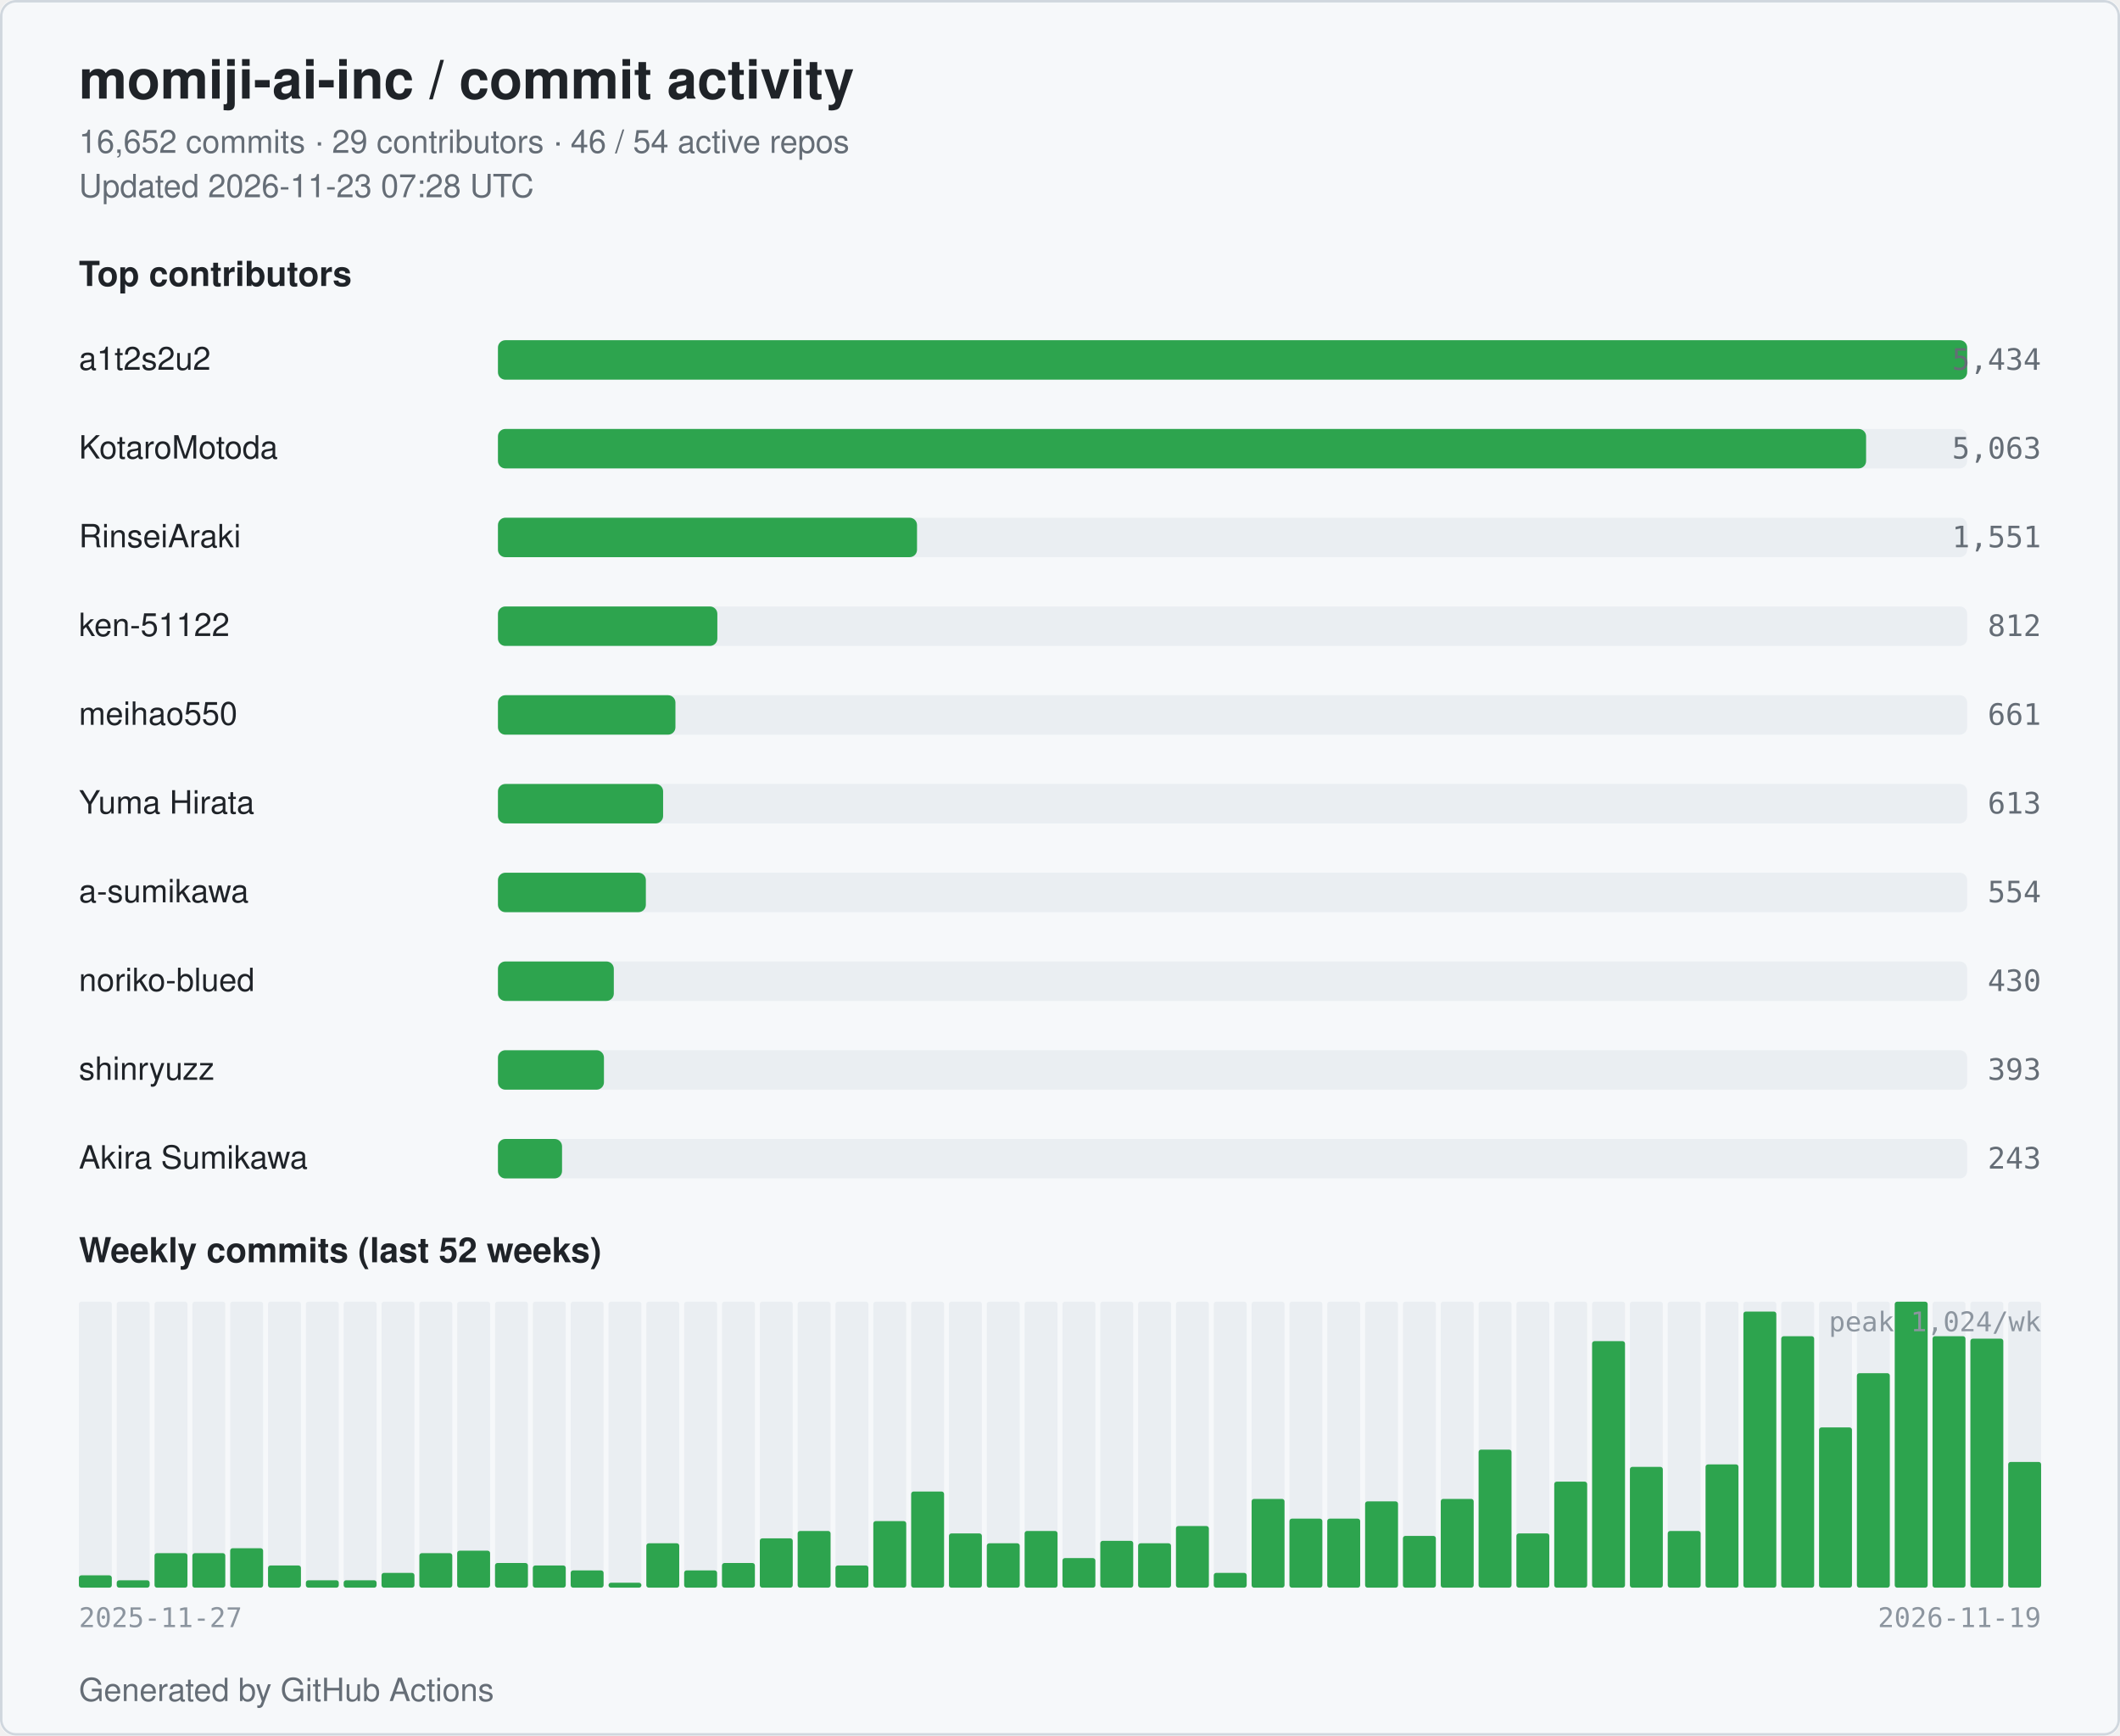
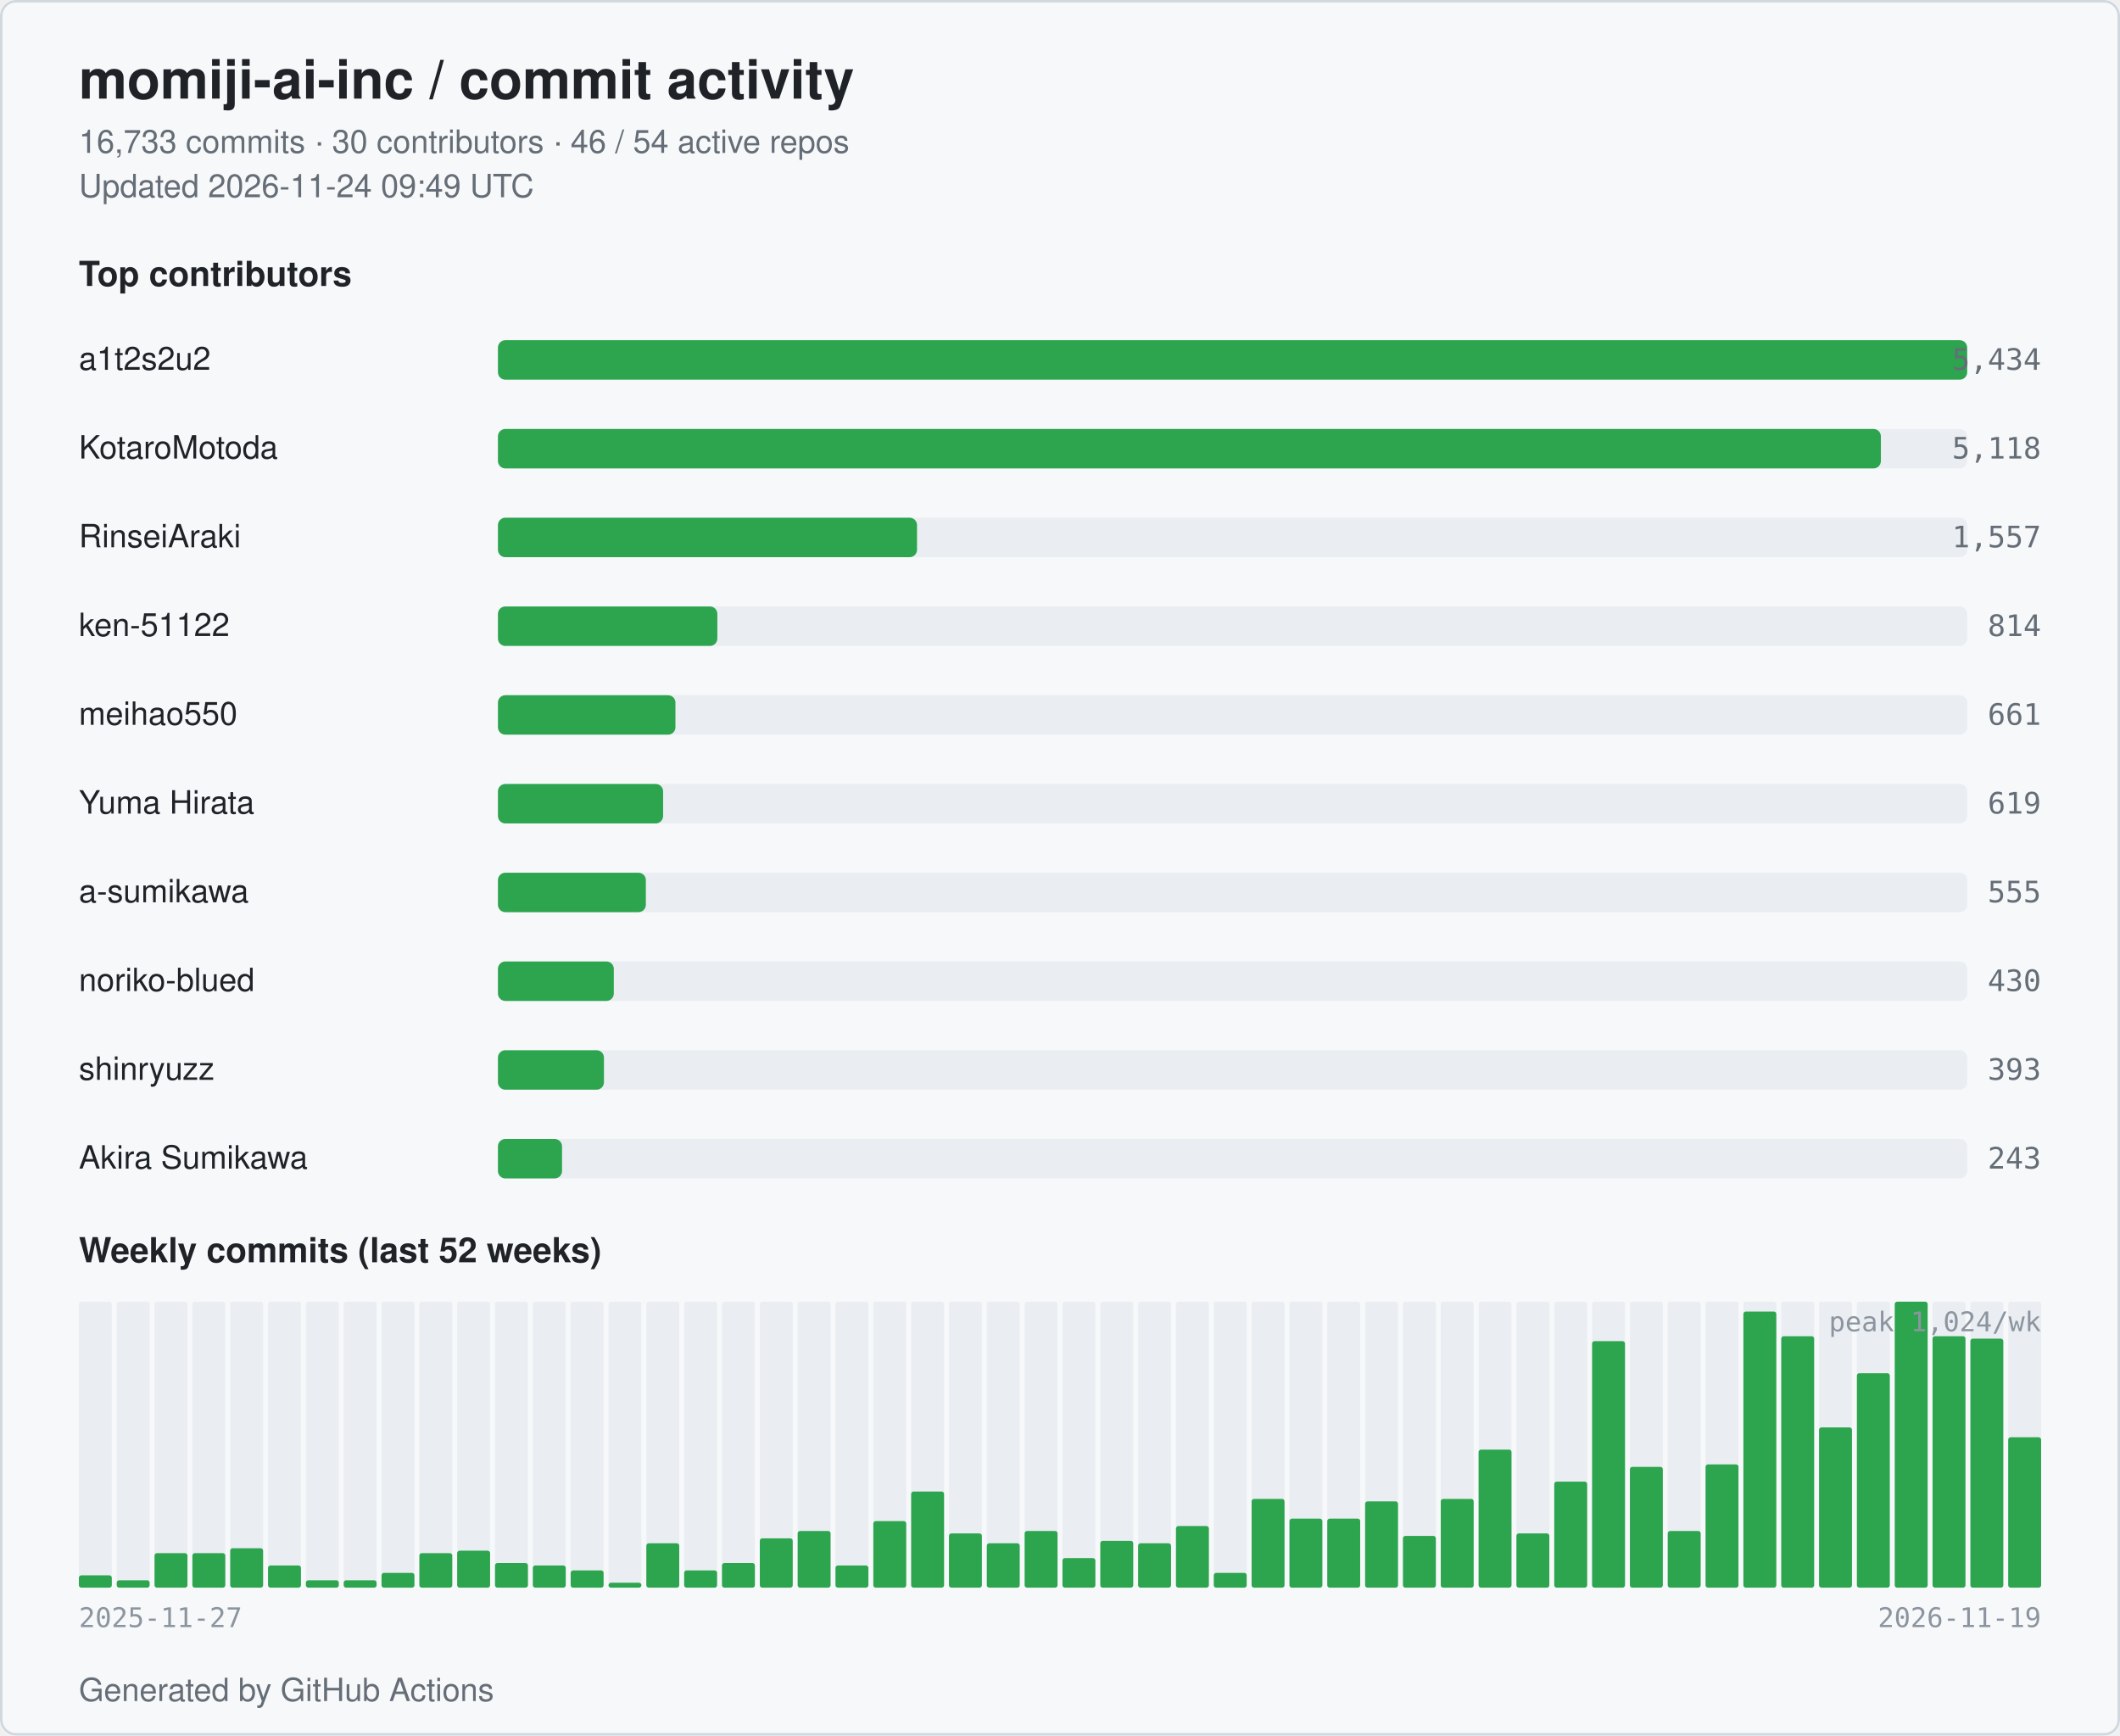
<svg xmlns="http://www.w3.org/2000/svg" width="860" height="704" viewBox="0 0 860 704" role="img" aria-label="momiji-ai-inc commit activity">
  <style>
  .bg { fill: #ffffff; }
  .card { fill: #f6f8fa; stroke: #d0d7de; }
  .title { fill: #1f2328; font: 600 22px -apple-system, BlinkMacSystemFont, "Segoe UI", Helvetica, Arial, sans-serif; }
  .subtitle { fill: #656d76; font: 400 13px -apple-system, BlinkMacSystemFont, "Segoe UI", Helvetica, Arial, sans-serif; }
  .section { fill: #1f2328; font: 600 14px -apple-system, BlinkMacSystemFont, "Segoe UI", Helvetica, Arial, sans-serif; }
  .name { fill: #1f2328; font: 500 13px -apple-system, BlinkMacSystemFont, "Segoe UI", Helvetica, Arial, sans-serif; }
  .count { fill: #656d76; font: 500 12px ui-monospace, SFMono-Regular, Menlo, monospace; }
  .axis { fill: #8c959f; font: 400 11px ui-monospace, SFMono-Regular, Menlo, monospace; }
  .bar { fill: #2da44e; }
  .bar-bg { fill: #eaeef2; }
  .week { fill: #2da44e; }
  .week-empty { fill: #eaeef2; }
  @media (prefers-color-scheme: dark) {
    .bg { fill: #0d1117; }
    .card { fill: #151b23; stroke: #30363d; }
    .title { fill: #e6edf3; }
    .subtitle { fill: #9198a1; }
    .section { fill: #e6edf3; }
    .name { fill: #e6edf3; }
    .count { fill: #9198a1; }
    .axis { fill: #6e7681; }
    .bar { fill: #3fb950; }
    .bar-bg { fill: #21262d; }
    .week { fill: #3fb950; }
    .week-empty { fill: #21262d; }
  }
</style>
  <rect class="bg" x="0" y="0" width="860" height="704" rx="6" />
  <rect class="card" x="0.5" y="0.5" width="859" height="703" rx="6" fill="none" />
  <text class="title" x="32" y="40">momiji-ai-inc / commit activity</text>
-   <text class="subtitle" x="32" y="62">16,652 commits · 29 contributors · 46 / 54 active repos</text>
-   <text class="subtitle" x="32" y="80">Updated 2026-11-23 07:28 UTC</text>
+   <text class="subtitle" x="32" y="62">16,733 commits · 30 contributors · 46 / 54 active repos</text>
+   <text class="subtitle" x="32" y="80">Updated 2026-11-24 09:49 UTC</text>
  <text class="section" x="32" y="116">Top contributors</text>
  <text class="name" x="32" y="150">a1t2s2u2</text>
  <rect class="bar-bg" x="202" y="138" width="596" height="16" rx="3" />
  <rect class="bar" x="202" y="138" width="596" height="16" rx="3" />
  <text class="count" x="828" y="150" text-anchor="end">5,434</text>
  <text class="name" x="32" y="186">KotaroMotoda</text>
  <rect class="bar-bg" x="202" y="174" width="596" height="16" rx="3" />
-   <rect class="bar" x="202" y="174" width="555" height="16" rx="3" />
-   <text class="count" x="828" y="186" text-anchor="end">5,063</text>
+   <rect class="bar" x="202" y="174" width="561" height="16" rx="3" />
+   <text class="count" x="828" y="186" text-anchor="end">5,118</text>
  <text class="name" x="32" y="222">RinseiAraki</text>
  <rect class="bar-bg" x="202" y="210" width="596" height="16" rx="3" />
  <rect class="bar" x="202" y="210" width="170" height="16" rx="3" />
-   <text class="count" x="828" y="222" text-anchor="end">1,551</text>
+   <text class="count" x="828" y="222" text-anchor="end">1,557</text>
  <text class="name" x="32" y="258">ken-51122</text>
  <rect class="bar-bg" x="202" y="246" width="596" height="16" rx="3" />
  <rect class="bar" x="202" y="246" width="89" height="16" rx="3" />
-   <text class="count" x="828" y="258" text-anchor="end">812</text>
+   <text class="count" x="828" y="258" text-anchor="end">814</text>
  <text class="name" x="32" y="294">meihao550</text>
  <rect class="bar-bg" x="202" y="282" width="596" height="16" rx="3" />
  <rect class="bar" x="202" y="282" width="72" height="16" rx="3" />
  <text class="count" x="828" y="294" text-anchor="end">661</text>
  <text class="name" x="32" y="330">Yuma Hirata</text>
  <rect class="bar-bg" x="202" y="318" width="596" height="16" rx="3" />
  <rect class="bar" x="202" y="318" width="67" height="16" rx="3" />
-   <text class="count" x="828" y="330" text-anchor="end">613</text>
+   <text class="count" x="828" y="330" text-anchor="end">619</text>
  <text class="name" x="32" y="366">a-sumikawa</text>
  <rect class="bar-bg" x="202" y="354" width="596" height="16" rx="3" />
  <rect class="bar" x="202" y="354" width="60" height="16" rx="3" />
-   <text class="count" x="828" y="366" text-anchor="end">554</text>
+   <text class="count" x="828" y="366" text-anchor="end">555</text>
  <text class="name" x="32" y="402">noriko-blued</text>
  <rect class="bar-bg" x="202" y="390" width="596" height="16" rx="3" />
  <rect class="bar" x="202" y="390" width="47" height="16" rx="3" />
  <text class="count" x="828" y="402" text-anchor="end">430</text>
  <text class="name" x="32" y="438">shinryuzz</text>
  <rect class="bar-bg" x="202" y="426" width="596" height="16" rx="3" />
  <rect class="bar" x="202" y="426" width="43" height="16" rx="3" />
  <text class="count" x="828" y="438" text-anchor="end">393</text>
  <text class="name" x="32" y="474">Akira Sumikawa</text>
  <rect class="bar-bg" x="202" y="462" width="596" height="16" rx="3" />
  <rect class="bar" x="202" y="462" width="26" height="16" rx="3" />
  <text class="count" x="828" y="474" text-anchor="end">243</text>
  <text class="section" x="32" y="512">Weekly commits (last 52 weeks)</text>
  <rect class="week-empty" x="32.00" y="528" width="13.35" height="116" rx="1" />
  <rect class="week" x="32.00" y="639" width="13.35" height="5" rx="1" />
  <rect class="week-empty" x="47.35" y="528" width="13.35" height="116" rx="1" />
  <rect class="week" x="47.35" y="641" width="13.35" height="3" rx="1" />
  <rect class="week-empty" x="62.69" y="528" width="13.35" height="116" rx="1" />
  <rect class="week" x="62.69" y="630" width="13.35" height="14" rx="1" />
  <rect class="week-empty" x="78.04" y="528" width="13.35" height="116" rx="1" />
  <rect class="week" x="78.04" y="630" width="13.35" height="14" rx="1" />
  <rect class="week-empty" x="93.38" y="528" width="13.35" height="116" rx="1" />
  <rect class="week" x="93.38" y="628" width="13.35" height="16" rx="1" />
  <rect class="week-empty" x="108.73" y="528" width="13.35" height="116" rx="1" />
  <rect class="week" x="108.73" y="635" width="13.35" height="9" rx="1" />
  <rect class="week-empty" x="124.08" y="528" width="13.35" height="116" rx="1" />
  <rect class="week" x="124.08" y="641" width="13.35" height="3" rx="1" />
  <rect class="week-empty" x="139.42" y="528" width="13.35" height="116" rx="1" />
  <rect class="week" x="139.42" y="641" width="13.35" height="3" rx="1" />
  <rect class="week-empty" x="154.77" y="528" width="13.35" height="116" rx="1" />
  <rect class="week" x="154.77" y="638" width="13.35" height="6" rx="1" />
  <rect class="week-empty" x="170.12" y="528" width="13.35" height="116" rx="1" />
  <rect class="week" x="170.12" y="630" width="13.35" height="14" rx="1" />
  <rect class="week-empty" x="185.46" y="528" width="13.35" height="116" rx="1" />
  <rect class="week" x="185.46" y="629" width="13.35" height="15" rx="1" />
  <rect class="week-empty" x="200.81" y="528" width="13.35" height="116" rx="1" />
  <rect class="week" x="200.81" y="634" width="13.35" height="10" rx="1" />
  <rect class="week-empty" x="216.15" y="528" width="13.35" height="116" rx="1" />
  <rect class="week" x="216.15" y="635" width="13.35" height="9" rx="1" />
  <rect class="week-empty" x="231.50" y="528" width="13.35" height="116" rx="1" />
  <rect class="week" x="231.50" y="637" width="13.35" height="7" rx="1" />
  <rect class="week-empty" x="246.85" y="528" width="13.35" height="116" rx="1" />
  <rect class="week" x="246.85" y="642" width="13.35" height="2" rx="1" />
  <rect class="week-empty" x="262.19" y="528" width="13.35" height="116" rx="1" />
  <rect class="week" x="262.19" y="626" width="13.35" height="18" rx="1" />
  <rect class="week-empty" x="277.54" y="528" width="13.35" height="116" rx="1" />
  <rect class="week" x="277.54" y="637" width="13.35" height="7" rx="1" />
  <rect class="week-empty" x="292.88" y="528" width="13.35" height="116" rx="1" />
  <rect class="week" x="292.88" y="634" width="13.35" height="10" rx="1" />
  <rect class="week-empty" x="308.23" y="528" width="13.35" height="116" rx="1" />
  <rect class="week" x="308.23" y="624" width="13.35" height="20" rx="1" />
  <rect class="week-empty" x="323.58" y="528" width="13.35" height="116" rx="1" />
  <rect class="week" x="323.58" y="621" width="13.35" height="23" rx="1" />
  <rect class="week-empty" x="338.92" y="528" width="13.35" height="116" rx="1" />
  <rect class="week" x="338.92" y="635" width="13.35" height="9" rx="1" />
  <rect class="week-empty" x="354.27" y="528" width="13.35" height="116" rx="1" />
  <rect class="week" x="354.27" y="617" width="13.35" height="27" rx="1" />
  <rect class="week-empty" x="369.62" y="528" width="13.35" height="116" rx="1" />
  <rect class="week" x="369.62" y="605" width="13.35" height="39" rx="1" />
  <rect class="week-empty" x="384.96" y="528" width="13.35" height="116" rx="1" />
  <rect class="week" x="384.96" y="622" width="13.35" height="22" rx="1" />
  <rect class="week-empty" x="400.31" y="528" width="13.35" height="116" rx="1" />
  <rect class="week" x="400.31" y="626" width="13.35" height="18" rx="1" />
  <rect class="week-empty" x="415.65" y="528" width="13.35" height="116" rx="1" />
  <rect class="week" x="415.65" y="621" width="13.35" height="23" rx="1" />
  <rect class="week-empty" x="431.00" y="528" width="13.35" height="116" rx="1" />
  <rect class="week" x="431.00" y="632" width="13.35" height="12" rx="1" />
  <rect class="week-empty" x="446.35" y="528" width="13.35" height="116" rx="1" />
  <rect class="week" x="446.35" y="625" width="13.35" height="19" rx="1" />
  <rect class="week-empty" x="461.69" y="528" width="13.35" height="116" rx="1" />
  <rect class="week" x="461.69" y="626" width="13.35" height="18" rx="1" />
  <rect class="week-empty" x="477.04" y="528" width="13.35" height="116" rx="1" />
  <rect class="week" x="477.04" y="619" width="13.35" height="25" rx="1" />
  <rect class="week-empty" x="492.38" y="528" width="13.35" height="116" rx="1" />
  <rect class="week" x="492.38" y="638" width="13.35" height="6" rx="1" />
  <rect class="week-empty" x="507.73" y="528" width="13.35" height="116" rx="1" />
  <rect class="week" x="507.73" y="608" width="13.35" height="36" rx="1" />
  <rect class="week-empty" x="523.08" y="528" width="13.35" height="116" rx="1" />
  <rect class="week" x="523.08" y="616" width="13.35" height="28" rx="1" />
  <rect class="week-empty" x="538.42" y="528" width="13.35" height="116" rx="1" />
  <rect class="week" x="538.42" y="616" width="13.35" height="28" rx="1" />
  <rect class="week-empty" x="553.77" y="528" width="13.35" height="116" rx="1" />
  <rect class="week" x="553.77" y="609" width="13.35" height="35" rx="1" />
  <rect class="week-empty" x="569.12" y="528" width="13.35" height="116" rx="1" />
  <rect class="week" x="569.12" y="623" width="13.35" height="21" rx="1" />
  <rect class="week-empty" x="584.46" y="528" width="13.35" height="116" rx="1" />
  <rect class="week" x="584.46" y="608" width="13.35" height="36" rx="1" />
  <rect class="week-empty" x="599.81" y="528" width="13.35" height="116" rx="1" />
  <rect class="week" x="599.81" y="588" width="13.35" height="56" rx="1" />
  <rect class="week-empty" x="615.15" y="528" width="13.35" height="116" rx="1" />
  <rect class="week" x="615.15" y="622" width="13.35" height="22" rx="1" />
  <rect class="week-empty" x="630.50" y="528" width="13.35" height="116" rx="1" />
  <rect class="week" x="630.50" y="601" width="13.35" height="43" rx="1" />
  <rect class="week-empty" x="645.85" y="528" width="13.35" height="116" rx="1" />
  <rect class="week" x="645.85" y="544" width="13.35" height="100" rx="1" />
  <rect class="week-empty" x="661.19" y="528" width="13.35" height="116" rx="1" />
  <rect class="week" x="661.19" y="595" width="13.35" height="49" rx="1" />
  <rect class="week-empty" x="676.54" y="528" width="13.35" height="116" rx="1" />
  <rect class="week" x="676.54" y="621" width="13.35" height="23" rx="1" />
  <rect class="week-empty" x="691.88" y="528" width="13.35" height="116" rx="1" />
  <rect class="week" x="691.88" y="594" width="13.35" height="50" rx="1" />
  <rect class="week-empty" x="707.23" y="528" width="13.35" height="116" rx="1" />
  <rect class="week" x="707.23" y="532" width="13.35" height="112" rx="1" />
  <rect class="week-empty" x="722.58" y="528" width="13.35" height="116" rx="1" />
  <rect class="week" x="722.58" y="542" width="13.35" height="102" rx="1" />
  <rect class="week-empty" x="737.92" y="528" width="13.35" height="116" rx="1" />
  <rect class="week" x="737.92" y="579" width="13.35" height="65" rx="1" />
  <rect class="week-empty" x="753.27" y="528" width="13.35" height="116" rx="1" />
  <rect class="week" x="753.27" y="557" width="13.35" height="87" rx="1" />
  <rect class="week-empty" x="768.62" y="528" width="13.35" height="116" rx="1" />
  <rect class="week" x="768.62" y="528" width="13.35" height="116" rx="1" />
  <rect class="week-empty" x="783.96" y="528" width="13.35" height="116" rx="1" />
  <rect class="week" x="783.96" y="542" width="13.35" height="102" rx="1" />
  <rect class="week-empty" x="799.31" y="528" width="13.35" height="116" rx="1" />
  <rect class="week" x="799.31" y="543" width="13.35" height="101" rx="1" />
  <rect class="week-empty" x="814.65" y="528" width="13.35" height="116" rx="1" />
-   <rect class="week" x="814.65" y="593" width="13.35" height="51" rx="1" />
+   <rect class="week" x="814.65" y="583" width="13.35" height="61" rx="1" />
  <text class="axis" x="32" y="660">2025-11-27</text>
  <text class="axis" x="828" y="660" text-anchor="end">2026-11-19</text>
  <text class="axis" x="828" y="540" text-anchor="end">peak 1,024/wk</text>
  <text class="subtitle" x="32" y="690">Generated by GitHub Actions</text>
</svg>
